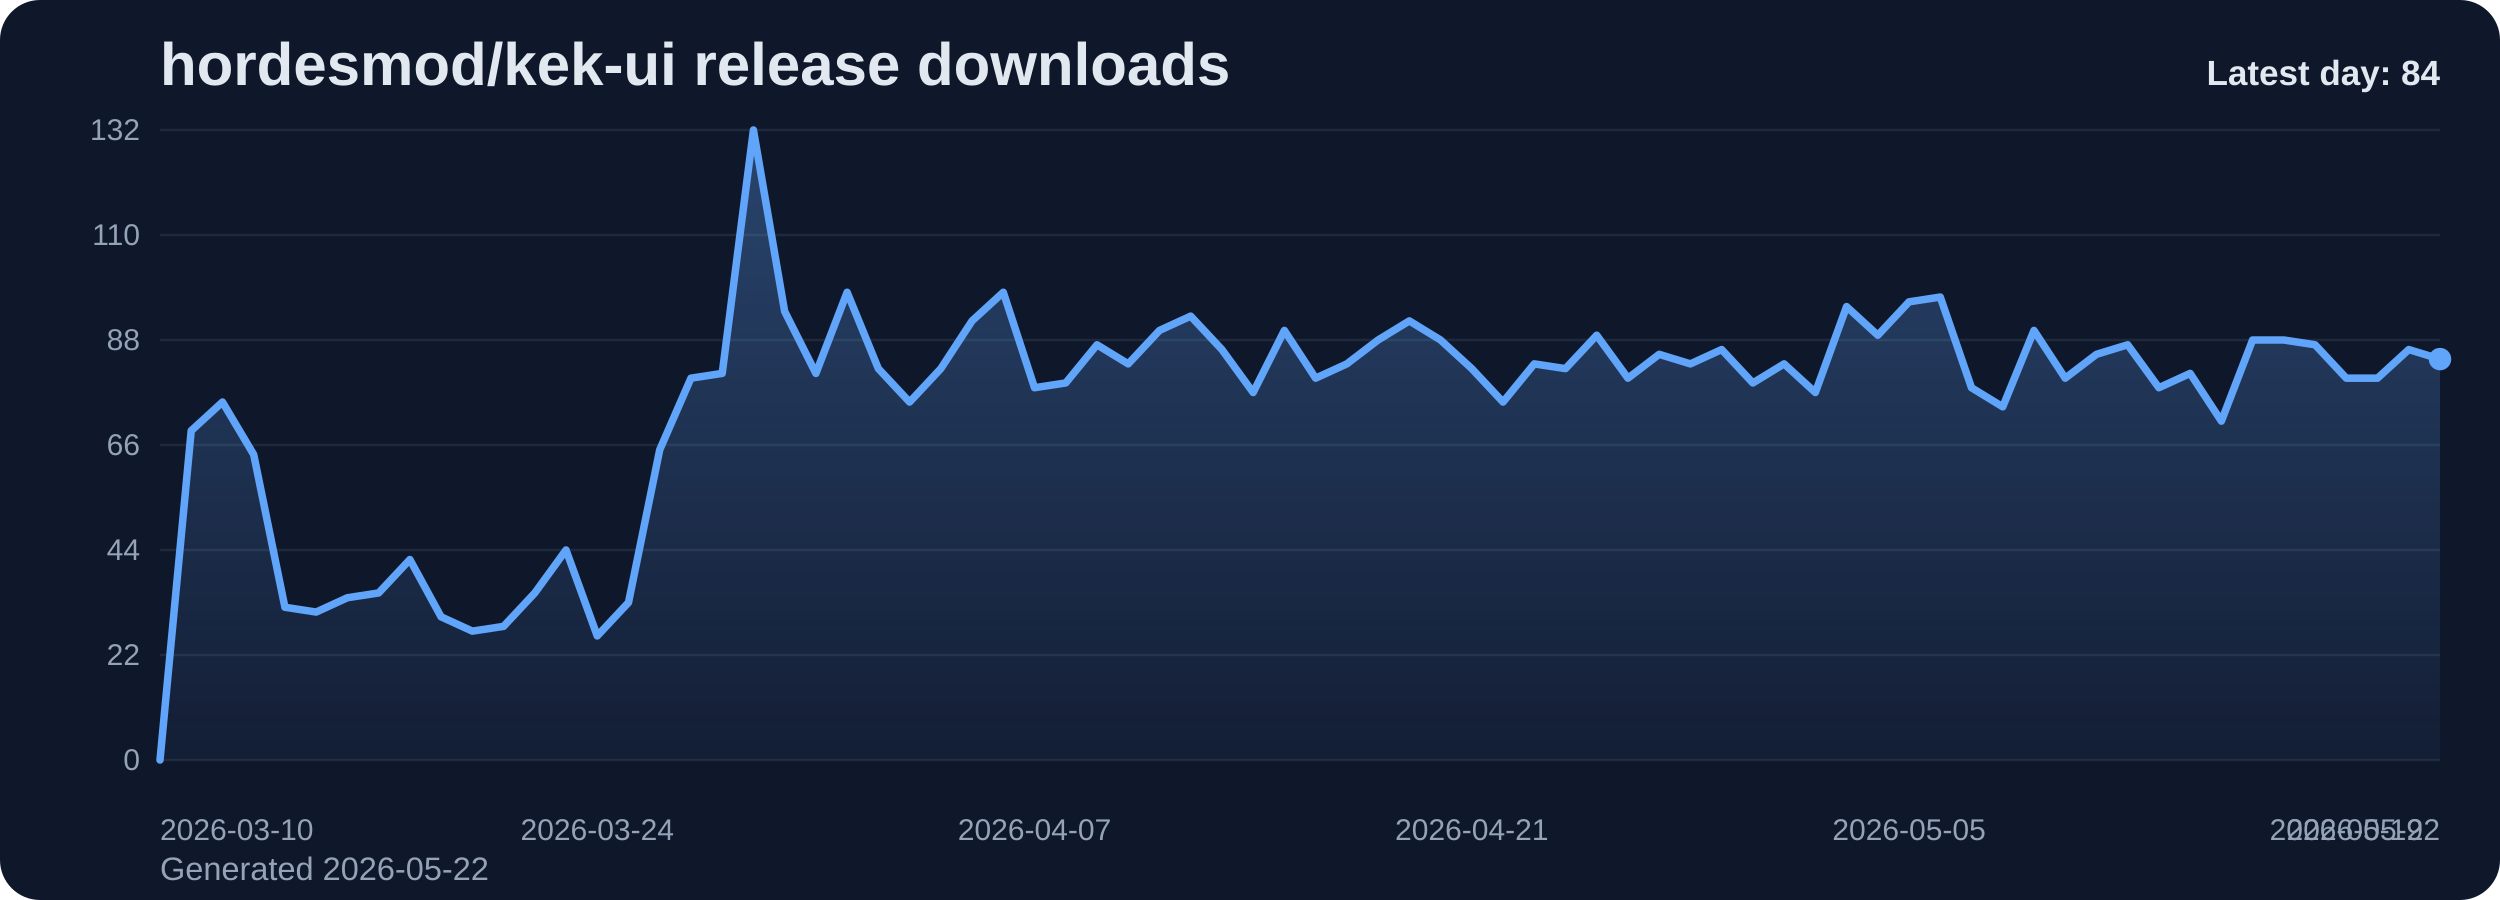
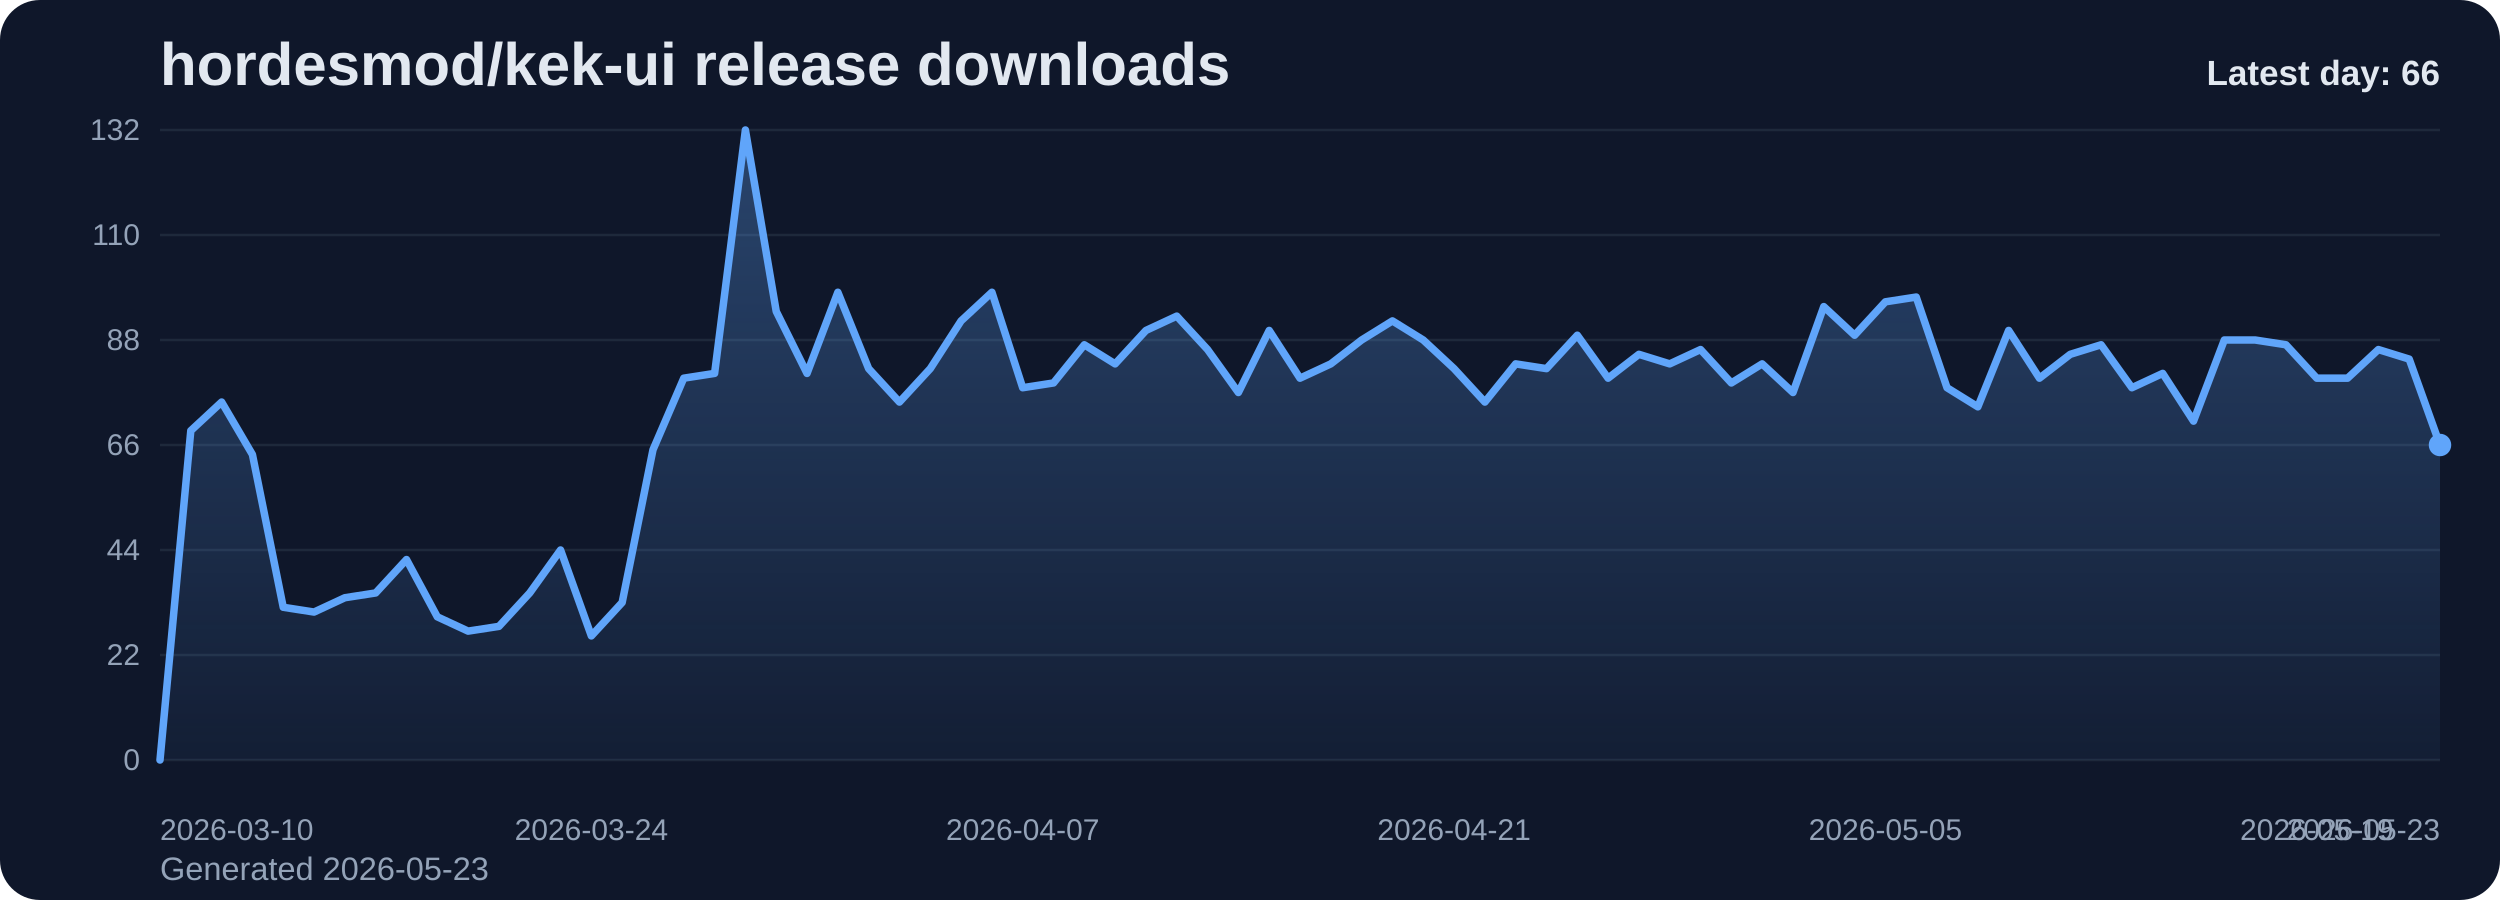
<svg xmlns="http://www.w3.org/2000/svg" viewBox="0 0 1000 360" role="img" aria-label="hordesmod/kek-ui release downloads chart">
  <defs>
    <linearGradient id="fill-daily-slate" x1="0" y1="0" x2="0" y2="1">
      <stop offset="0%" stop-color="#60a5fa" stop-opacity="0.32" />
      <stop offset="100%" stop-color="#60a5fa" stop-opacity="0.05" />
    </linearGradient>
    <style>
      .bg { fill: #0f172a; }
      .title { font: 700 24px Arial, sans-serif; fill: #e2e8f0; }
      .sub { font: 400 13px Arial, sans-serif; fill: #94a3b8; }
      .grid { stroke: #1e293b; stroke-width: 1; }
      .axis { font: 400 12px Arial, sans-serif; fill: #94a3b8; }
      .line { fill: none; stroke: #60a5fa; stroke-width: 3; stroke-linecap: round; stroke-linejoin: round; }
      .dot { fill: #60a5fa; }
      .value { font: 600 11px Arial, sans-serif; fill: #cbd5e1; }
      .latest { font: 700 14px Arial, sans-serif; fill: #e2e8f0; }
    </style>
  </defs>
  <rect class="bg" x="0" y="0" width="1000" height="360" rx="16" />
  <text class="title" x="64" y="34">hordesmod/kek-ui release downloads</text>
-   <text class="sub" x="64" y="352">Generated 2026-05-22</text>
+   <text class="sub" x="64" y="352">Generated 2026-05-23</text>
  <line x1="64" y1="52.00" x2="976" y2="52.00" class="grid" />
  <text x="56" y="56.00" text-anchor="end" class="axis">132</text>
  <line x1="64" y1="94.00" x2="976" y2="94.00" class="grid" />
  <text x="56" y="98.00" text-anchor="end" class="axis">110</text>
  <line x1="64" y1="136.00" x2="976" y2="136.00" class="grid" />
  <text x="56" y="140.00" text-anchor="end" class="axis">88</text>
  <line x1="64" y1="178.00" x2="976" y2="178.00" class="grid" />
  <text x="56" y="182.00" text-anchor="end" class="axis">66</text>
  <line x1="64" y1="220.00" x2="976" y2="220.00" class="grid" />
  <text x="56" y="224.00" text-anchor="end" class="axis">44</text>
  <line x1="64" y1="262.00" x2="976" y2="262.00" class="grid" />
  <text x="56" y="266.00" text-anchor="end" class="axis">22</text>
  <line x1="64" y1="304.00" x2="976" y2="304.00" class="grid" />
  <text x="56" y="308.00" text-anchor="end" class="axis">0</text>
-   <path d="M 64.00 304 L 64.00 304.00 L 76.49 172.27 L 88.99 160.82 L 101.48 181.82 L 113.97 242.91 L 126.47 244.82 L 138.96 239.09 L 151.45 237.18 L 163.95 223.82 L 176.44 246.73 L 188.93 252.45 L 201.42 250.55 L 213.92 237.18 L 226.41 220.00 L 238.90 254.36 L 251.40 241.00 L 263.89 179.91 L 276.38 151.27 L 288.88 149.36 L 301.37 52.00 L 313.86 124.55 L 326.36 149.36 L 338.85 116.91 L 351.34 147.45 L 363.84 160.82 L 376.33 147.45 L 388.82 128.36 L 401.32 116.91 L 413.81 155.09 L 426.30 153.18 L 438.79 137.91 L 451.29 145.55 L 463.78 132.18 L 476.27 126.45 L 488.77 139.82 L 501.26 157.00 L 513.75 132.18 L 526.25 151.27 L 538.74 145.55 L 551.23 136.00 L 563.73 128.36 L 576.22 136.00 L 588.71 147.45 L 601.21 160.82 L 613.70 145.55 L 626.19 147.45 L 638.68 134.09 L 651.18 151.27 L 663.67 141.73 L 676.16 145.55 L 688.66 139.82 L 701.15 153.18 L 713.64 145.55 L 726.14 157.00 L 738.63 122.64 L 751.12 134.09 L 763.62 120.73 L 776.11 118.82 L 788.60 155.09 L 801.10 162.73 L 813.59 132.18 L 826.08 151.27 L 838.58 141.73 L 851.07 137.91 L 863.56 155.09 L 876.05 149.36 L 888.55 168.45 L 901.04 136.00 L 913.53 136.00 L 926.03 137.91 L 938.52 151.27 L 951.01 151.27 L 963.51 139.82 L 976.00 143.64 L 976.00 304 Z" fill="url(#fill-daily-slate)" />
-   <polyline class="line" points="64.00,304.00 76.49,172.27 88.99,160.82 101.48,181.82 113.97,242.91 126.47,244.82 138.96,239.09 151.45,237.18 163.95,223.82 176.44,246.73 188.93,252.45 201.42,250.55 213.92,237.18 226.41,220.00 238.90,254.36 251.40,241.00 263.89,179.91 276.38,151.27 288.88,149.36 301.37,52.00 313.86,124.55 326.36,149.36 338.85,116.91 351.34,147.45 363.84,160.82 376.33,147.45 388.82,128.36 401.32,116.91 413.81,155.09 426.30,153.18 438.79,137.91 451.29,145.55 463.78,132.18 476.27,126.45 488.77,139.82 501.26,157.00 513.75,132.18 526.25,151.27 538.74,145.55 551.23,136.00 563.73,128.36 576.22,136.00 588.71,147.45 601.21,160.82 613.70,145.55 626.19,147.45 638.68,134.09 651.18,151.27 663.67,141.73 676.16,145.55 688.66,139.82 701.15,153.18 713.64,145.55 726.14,157.00 738.63,122.64 751.12,134.09 763.62,120.73 776.11,118.82 788.60,155.09 801.10,162.73 813.59,132.18 826.08,151.27 838.58,141.73 851.07,137.91 863.56,155.09 876.05,149.36 888.55,168.45 901.04,136.00 913.53,136.00 926.03,137.91 938.52,151.27 951.01,151.27 963.51,139.82 976.00,143.64" />
-   <circle class="dot" cx="976.00" cy="143.64" r="4.5" />
+   <path d="M 64.00 304 L 64.00 304.00 L 76.32 172.27 L 88.65 160.82 L 100.97 181.82 L 113.30 242.91 L 125.62 244.82 L 137.95 239.09 L 150.27 237.18 L 162.59 223.82 L 174.92 246.73 L 187.24 252.45 L 199.57 250.55 L 211.89 237.18 L 224.22 220.00 L 236.54 254.36 L 248.86 241.00 L 261.19 179.91 L 273.51 151.27 L 285.84 149.36 L 298.16 52.00 L 310.49 124.55 L 322.81 149.36 L 335.14 116.91 L 347.46 147.45 L 359.78 160.82 L 372.11 147.45 L 384.43 128.36 L 396.76 116.91 L 409.08 155.09 L 421.41 153.18 L 433.73 137.91 L 446.05 145.55 L 458.38 132.18 L 470.70 126.45 L 483.03 139.82 L 495.35 157.00 L 507.68 132.18 L 520.00 151.27 L 532.32 145.55 L 544.65 136.00 L 556.97 128.36 L 569.30 136.00 L 581.62 147.45 L 593.95 160.82 L 606.27 145.55 L 618.59 147.45 L 630.92 134.09 L 643.24 151.27 L 655.57 141.73 L 667.89 145.55 L 680.22 139.82 L 692.54 153.18 L 704.86 145.55 L 717.19 157.00 L 729.51 122.64 L 741.84 134.09 L 754.16 120.73 L 766.49 118.82 L 778.81 155.09 L 791.14 162.73 L 803.46 132.18 L 815.78 151.27 L 828.11 141.73 L 840.43 137.91 L 852.76 155.09 L 865.08 149.36 L 877.41 168.45 L 889.73 136.00 L 902.05 136.00 L 914.38 137.91 L 926.70 151.27 L 939.03 151.27 L 951.35 139.82 L 963.68 143.64 L 976.00 178.00 L 976.00 304 Z" fill="url(#fill-daily-slate)" />
+   <polyline class="line" points="64.00,304.00 76.32,172.27 88.65,160.82 100.97,181.82 113.30,242.91 125.62,244.82 137.95,239.09 150.27,237.18 162.59,223.82 174.92,246.73 187.24,252.45 199.57,250.55 211.89,237.18 224.22,220.00 236.54,254.36 248.86,241.00 261.19,179.91 273.51,151.27 285.84,149.36 298.16,52.00 310.49,124.55 322.81,149.36 335.14,116.91 347.46,147.45 359.78,160.82 372.11,147.45 384.43,128.36 396.76,116.91 409.08,155.09 421.41,153.18 433.73,137.91 446.05,145.55 458.38,132.18 470.70,126.45 483.03,139.82 495.35,157.00 507.68,132.18 520.00,151.27 532.32,145.55 544.65,136.00 556.97,128.36 569.30,136.00 581.62,147.45 593.95,160.82 606.27,145.55 618.59,147.45 630.92,134.09 643.24,151.27 655.57,141.73 667.89,145.55 680.22,139.82 692.54,153.18 704.86,145.55 717.19,157.00 729.51,122.64 741.84,134.09 754.16,120.73 766.49,118.82 778.81,155.09 791.14,162.73 803.46,132.18 815.78,151.27 828.11,141.73 840.43,137.91 852.76,155.09 865.08,149.36 877.41,168.45 889.73,136.00 902.05,136.00 914.38,137.91 926.70,151.27 939.03,151.27 951.35,139.82 963.68,143.64 976.00,178.00" />
+   <circle class="dot" cx="976.00" cy="178.00" r="4.5" />
  <text class="axis" x="64.00" y="336" text-anchor="start">2026-03-10</text>
-   <text class="axis" x="238.90" y="336" text-anchor="middle">2026-03-24</text>
-   <text class="axis" x="413.81" y="336" text-anchor="middle">2026-04-07</text>
-   <text class="axis" x="588.71" y="336" text-anchor="middle">2026-04-21</text>
-   <text class="axis" x="763.62" y="336" text-anchor="middle">2026-05-05</text>
-   <text class="axis" x="938.52" y="336" text-anchor="middle">2026-05-19</text>
-   <text class="axis" x="976.00" y="336" text-anchor="end">2026-05-22</text>
-   <text class="latest" x="976" y="34" text-anchor="end">Latest day: 84</text>
+   <text class="axis" x="236.54" y="336" text-anchor="middle">2026-03-24</text>
+   <text class="axis" x="409.08" y="336" text-anchor="middle">2026-04-07</text>
+   <text class="axis" x="581.62" y="336" text-anchor="middle">2026-04-21</text>
+   <text class="axis" x="754.16" y="336" text-anchor="middle">2026-05-05</text>
+   <text class="axis" x="926.70" y="336" text-anchor="middle">2026-05-19</text>
+   <text class="axis" x="976.00" y="336" text-anchor="end">2026-05-23</text>
+   <text class="latest" x="976" y="34" text-anchor="end">Latest day: 66</text>
</svg>
